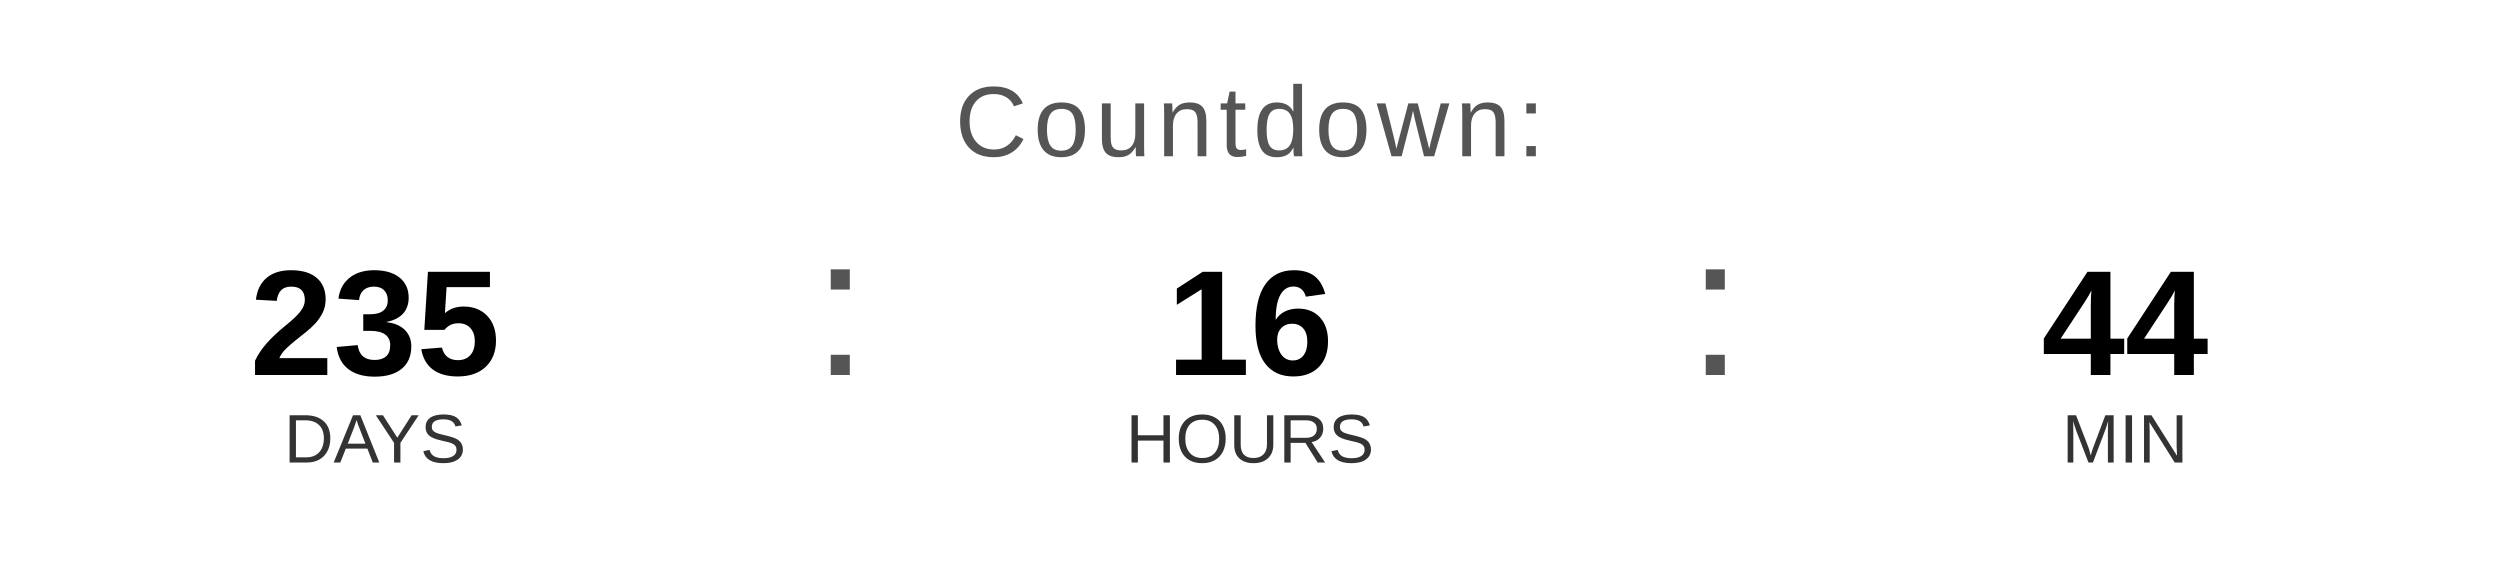
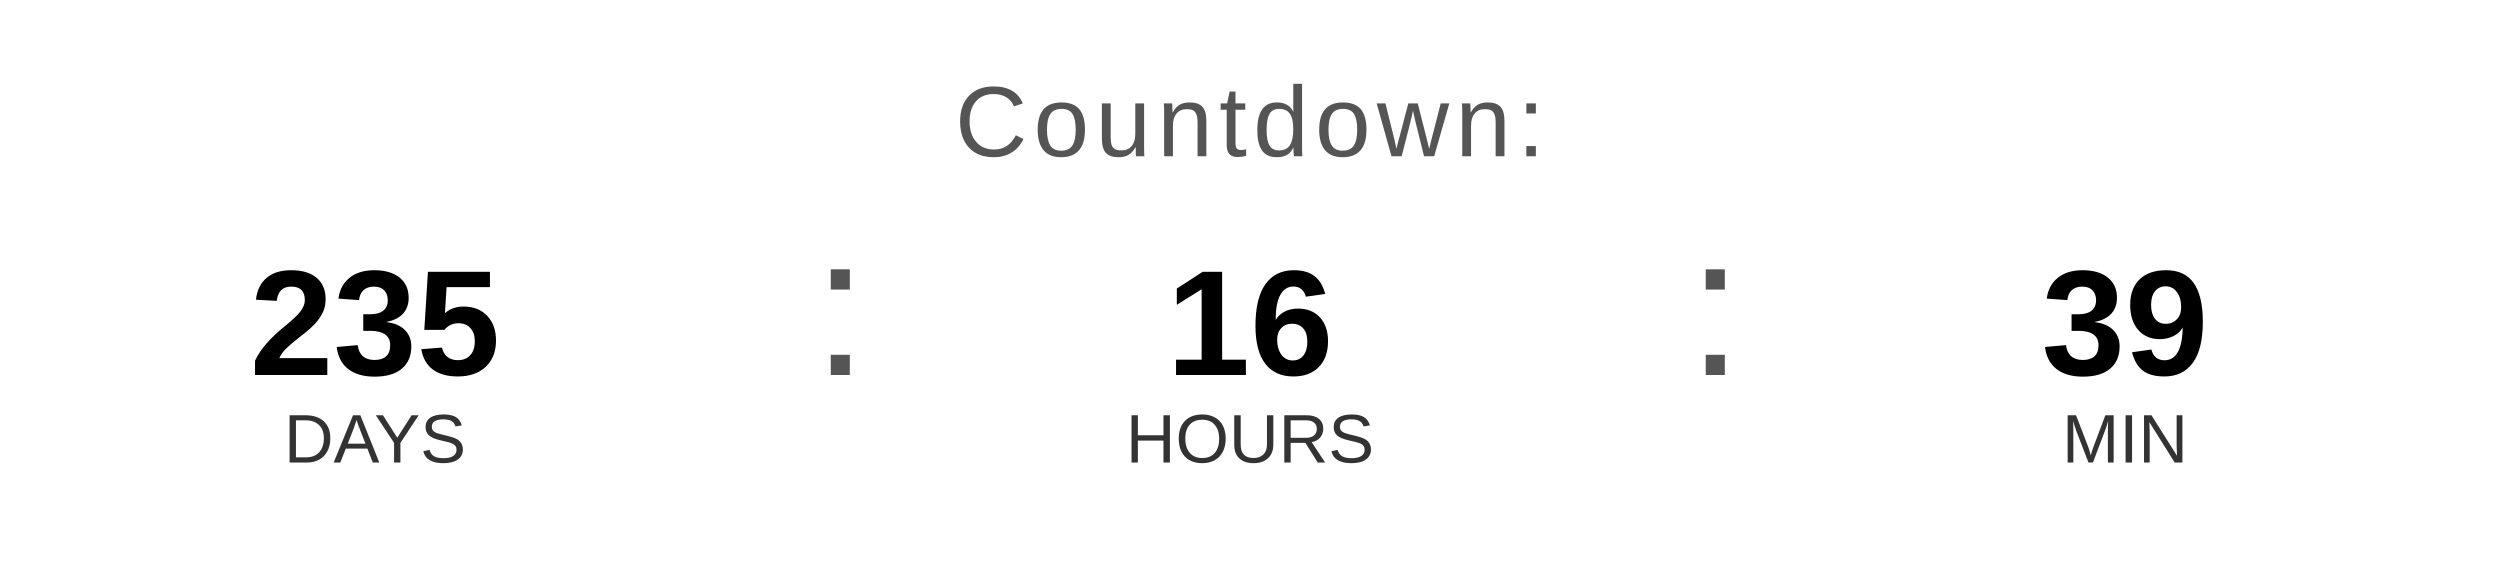
<svg xmlns="http://www.w3.org/2000/svg" width="400" height="90" viewBox="0 0 400 90">
  <text x="200" y="25" font-family="Arial, Helvetica, sans-serif" font-size="16" fill="#555555" text-anchor="middle" letter-spacing="1">
    Countdown:
  </text>
  <text x="60" y="60" font-family="Arial, Helvetica, sans-serif" font-size="24" font-weight="bold" fill="#000000" text-anchor="middle">235</text>
  <text x="60" y="74" font-family="Arial, Helvetica, sans-serif" font-size="11" fill="#333333" text-anchor="middle">DAYS</text>
  <text x="130" y="60" font-family="Arial, sans-serif" font-size="32" fill="#555555">:</text>
  <text x="200" y="60" font-family="Arial, Helvetica, sans-serif" font-size="24" font-weight="bold" fill="#000000" text-anchor="middle">16</text>
  <text x="200" y="74" font-family="Arial, Helvetica, sans-serif" font-size="11" fill="#333333" text-anchor="middle">HOURS</text>
  <text x="270" y="60" font-family="Arial, sans-serif" font-size="32" fill="#555555">:</text>
-   <text x="340" y="60" font-family="Arial, Helvetica, sans-serif" font-size="24" font-weight="bold" fill="#000000" text-anchor="middle">44</text>
+   <text x="340" y="60" font-family="Arial, Helvetica, sans-serif" font-size="24" font-weight="bold" fill="#000000" text-anchor="middle">39</text>
  <text x="340" y="74" font-family="Arial, Helvetica, sans-serif" font-size="11" fill="#333333" text-anchor="middle">MIN</text>
</svg>
